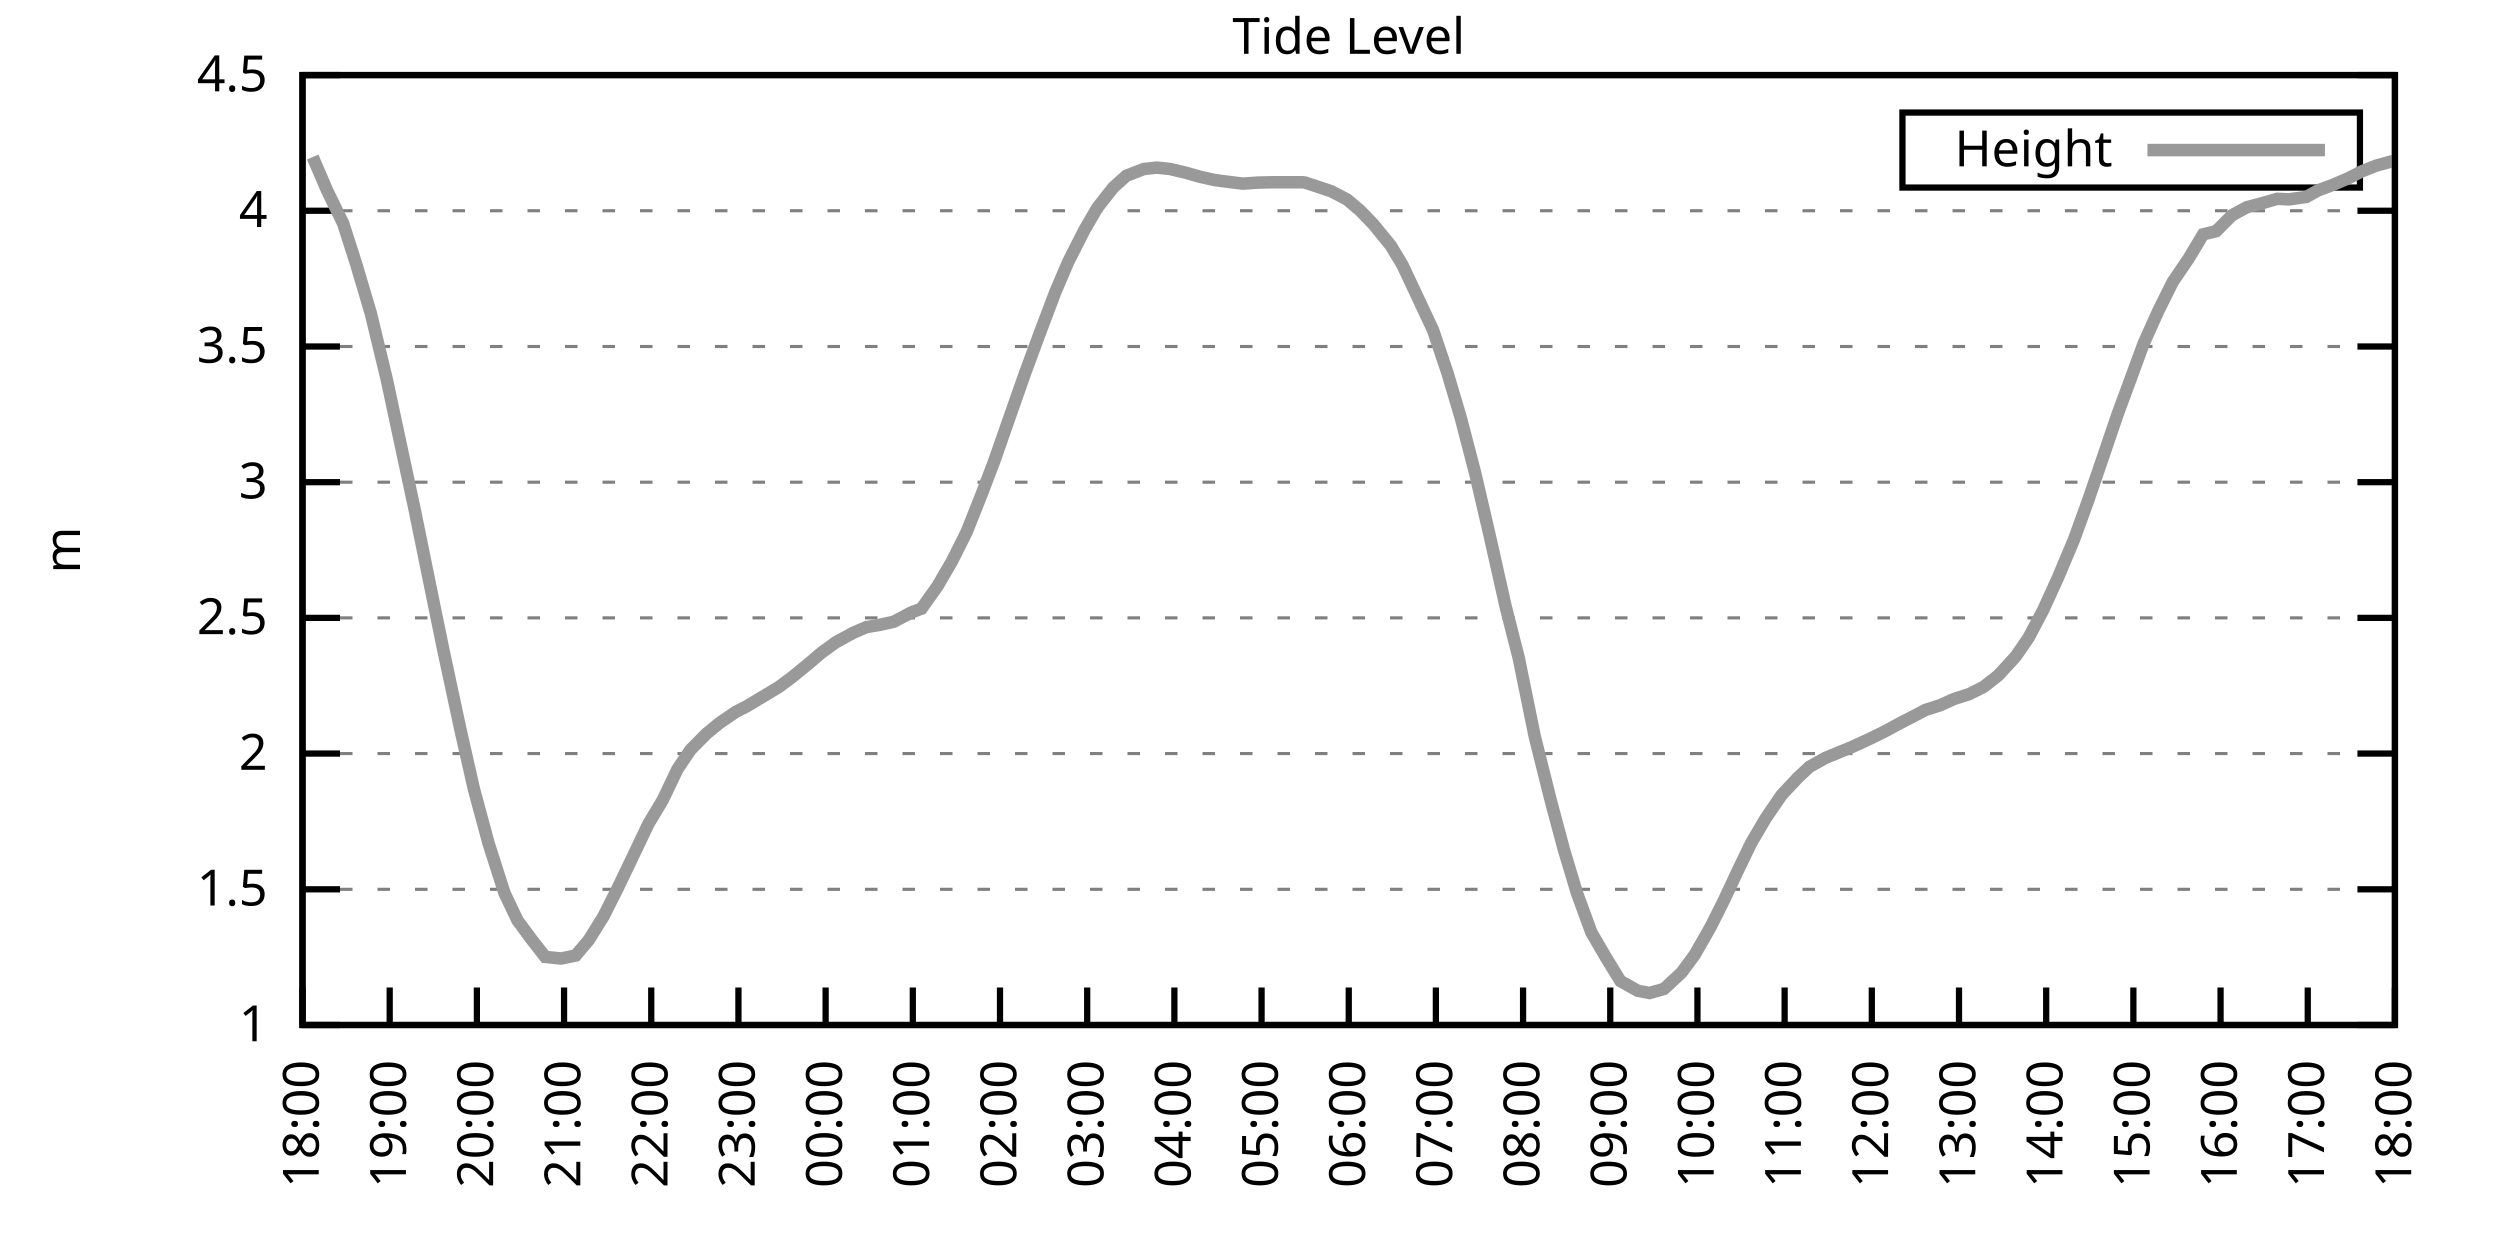
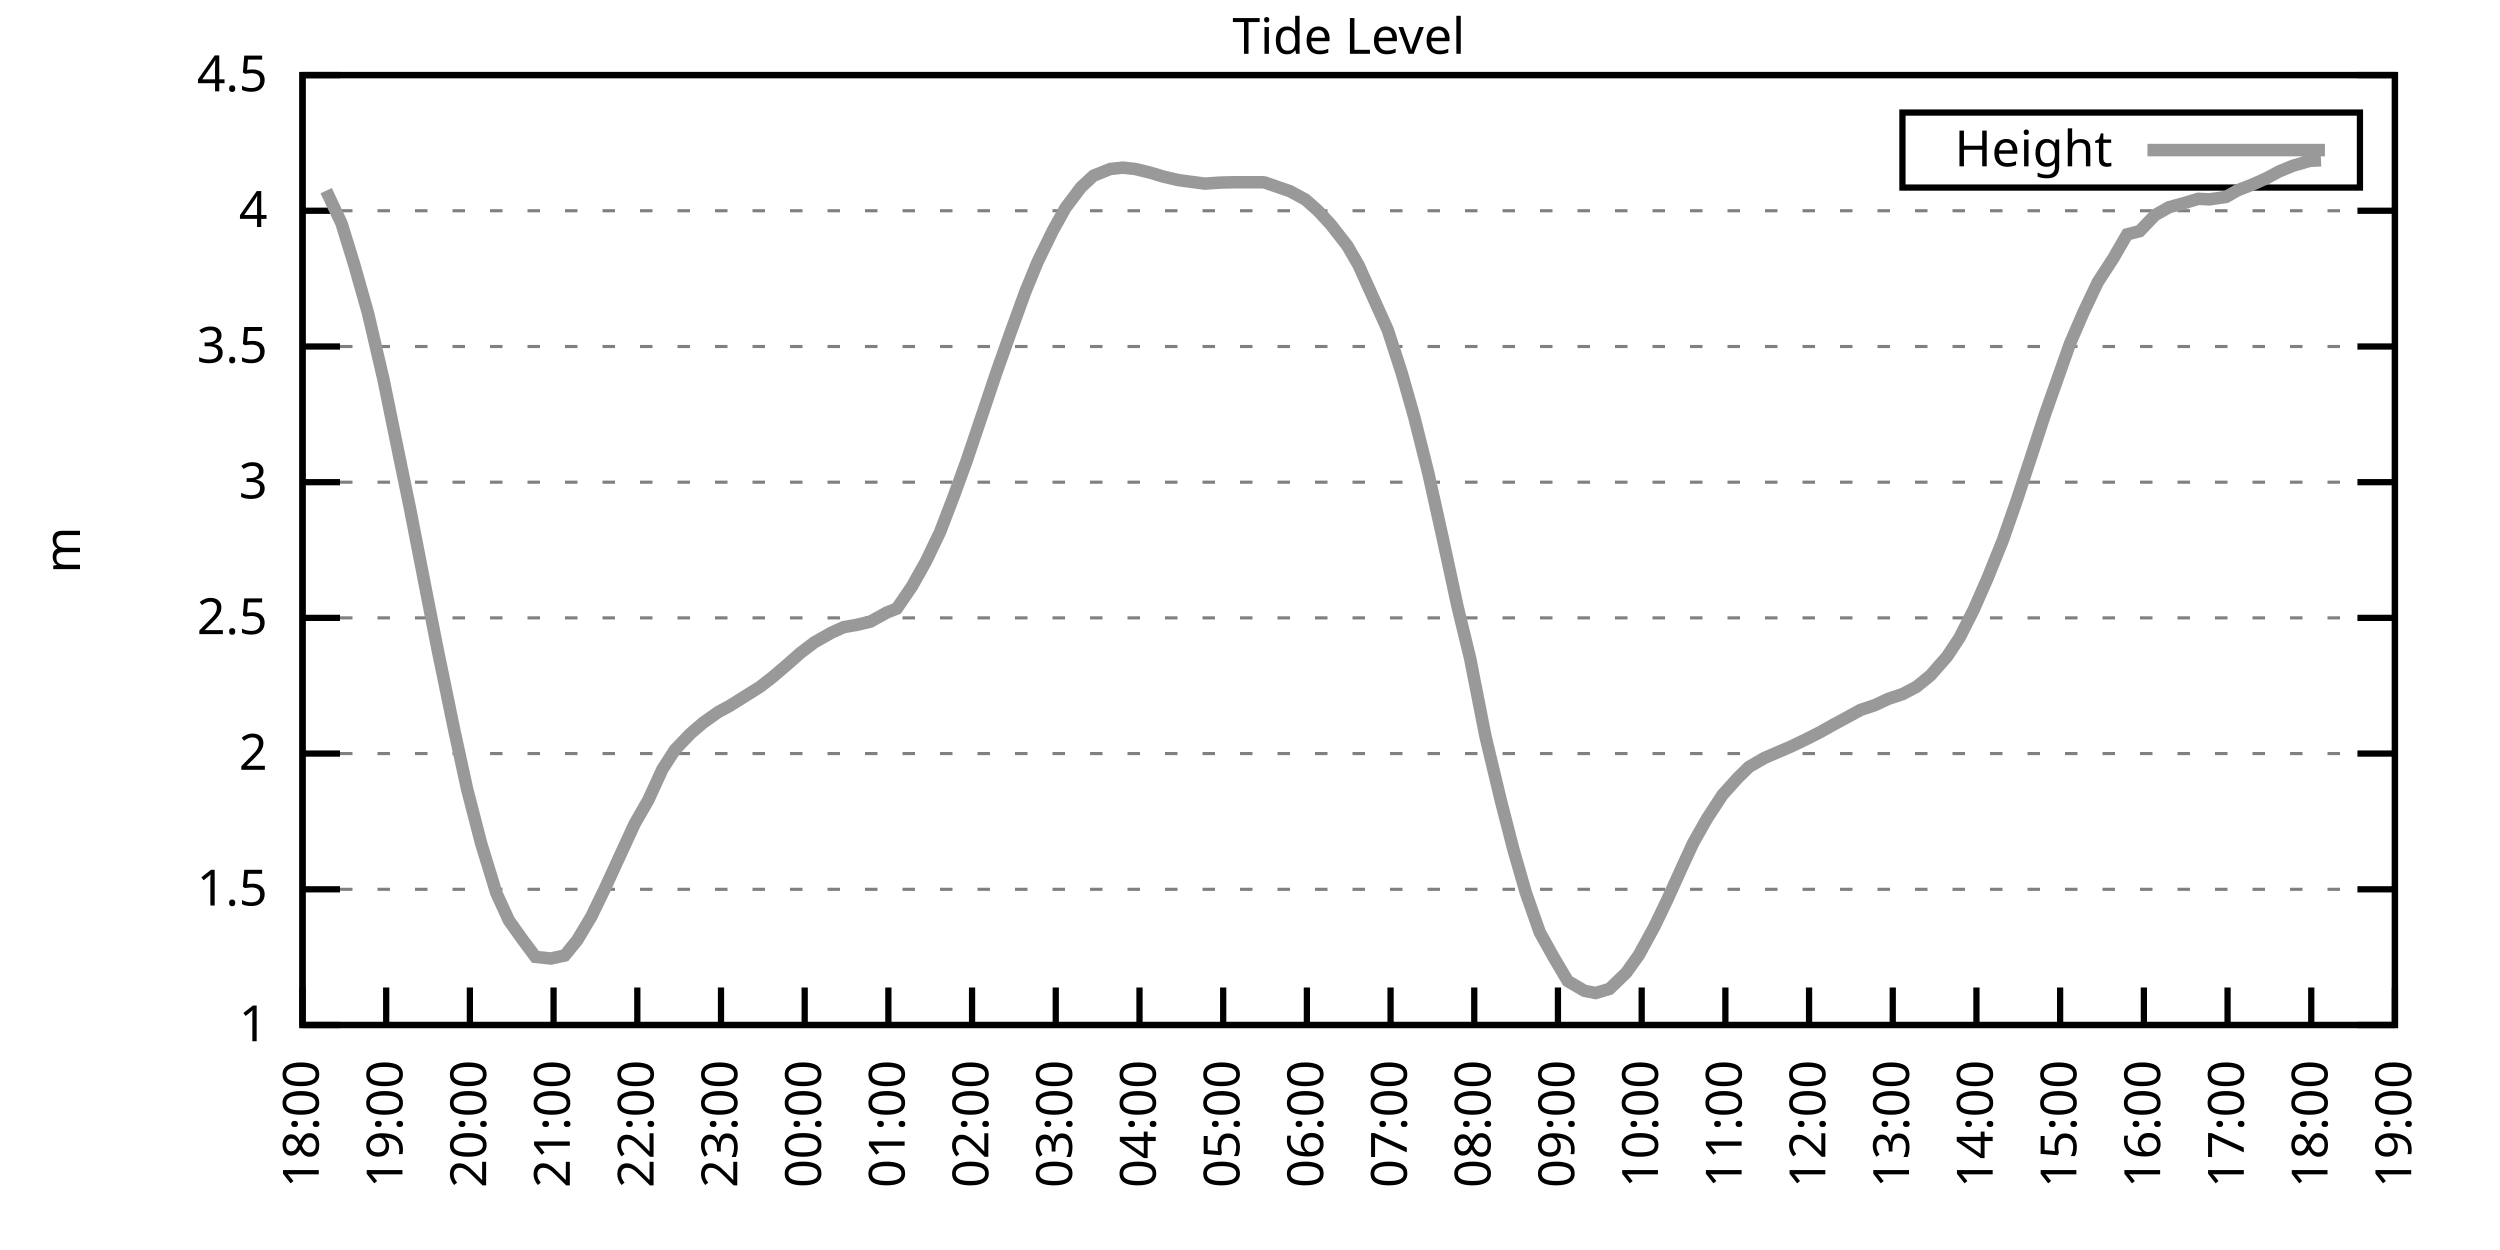
<svg xmlns="http://www.w3.org/2000/svg" xmlns:xlink="http://www.w3.org/1999/xlink" width="400" height="200" viewBox="0 0 400 200">
  <g id="gnuplot_canvas">
    <rect x="0" y="0" width="400" height="200" fill="none" />
    <defs>
      <circle id="gpDot" r="0.5" stroke-width="0.5" stroke="currentColor" />
      <path id="gpPt0" stroke-width="0.333" stroke="currentColor" d="M-1,0 h2 M0,-1 v2" />
      <path id="gpPt1" stroke-width="0.333" stroke="currentColor" d="M-1,-1 L1,1 M1,-1 L-1,1" />
      <path id="gpPt2" stroke-width="0.333" stroke="currentColor" d="M-1,0 L1,0 M0,-1 L0,1 M-1,-1 L1,1 M-1,1 L1,-1" />
      <rect id="gpPt3" stroke-width="0.333" stroke="currentColor" x="-1" y="-1" width="2" height="2" />
      <rect id="gpPt4" stroke-width="0.333" stroke="currentColor" fill="currentColor" x="-1" y="-1" width="2" height="2" />
      <circle id="gpPt5" stroke-width="0.333" stroke="currentColor" cx="0" cy="0" r="1" />
      <use xlink:href="#gpPt5" id="gpPt6" fill="currentColor" stroke="none" />
      <path id="gpPt7" stroke-width="0.333" stroke="currentColor" d="M0,-1.33 L-1.33,0.67 L1.33,0.67 z" />
      <use xlink:href="#gpPt7" id="gpPt8" fill="currentColor" stroke="none" />
      <use xlink:href="#gpPt7" id="gpPt9" stroke="currentColor" transform="rotate(180)" />
      <use xlink:href="#gpPt9" id="gpPt10" fill="currentColor" stroke="none" />
      <use xlink:href="#gpPt3" id="gpPt11" stroke="currentColor" transform="rotate(45)" />
      <use xlink:href="#gpPt11" id="gpPt12" fill="currentColor" stroke="none" />
      <path id="gpPt13" stroke-width="0.333" stroke="currentColor" d="M0,1.330 L1.265,0.411 L0.782,-1.067 L-0.782,-1.076 L-1.265,0.411 z" />
      <use xlink:href="#gpPt13" id="gpPt14" fill="currentColor" stroke="none" />
      <filter id="textbox" filterUnits="objectBoundingBox" x="0" y="0" height="1" width="1">
        <feFlood flood-color="white" flood-opacity="1" result="bgnd" />
        <feComposite in="SourceGraphic" in2="bgnd" operator="atop" />
      </filter>
      <filter id="greybox" filterUnits="objectBoundingBox" x="0" y="0" height="1" width="1">
        <feFlood flood-color="lightgrey" flood-opacity="1" result="grey" />
        <feComposite in="SourceGraphic" in2="grey" operator="atop" />
      </filter>
    </defs>
    <g fill="none" color="white" stroke="currentColor" stroke-width="1.00" stroke-linecap="butt" stroke-linejoin="miter">
</g>
    <g fill="none" color="black" stroke="currentColor" stroke-width="1.00" stroke-linecap="butt" stroke-linejoin="miter">
      <g stroke="none" shape-rendering="crispEdges">
        <polygon fill="rgb(255, 255, 255)" points="48.40,164.00 383.18,164.00 383.18,12.02 48.40,12.02 " />
      </g>
    </g>
    <g fill="none" color="black" stroke="currentColor" stroke-width="1.00" stroke-linecap="butt" stroke-linejoin="miter">
</g>
    <g fill="none" color="black" stroke="black" stroke-width="0.50" stroke-linecap="butt" stroke-linejoin="miter">
</g>
    <g fill="none" color="gray" stroke="currentColor" stroke-width="0.50" stroke-linecap="butt" stroke-linejoin="miter">
      <path stroke="gray" stroke-dasharray="2,4" class="gridline" d="M48.40,164.00 L383.19,164.00  " />
    </g>
    <g fill="none" color="gray" stroke="gray" stroke-width="1.00" stroke-linecap="butt" stroke-linejoin="miter">
</g>
    <g fill="none" color="black" stroke="currentColor" stroke-width="1.00" stroke-linecap="butt" stroke-linejoin="miter">
      <path stroke="black" d="M48.40,164.00 L54.40,164.00 M383.19,164.00 L377.19,164.00  " />
      <g transform="translate(42.80,166.60)" stroke="none" fill="black" font-family="Sans" font-size="8.00" text-anchor="end">
        <text>
          <tspan font-family="Sans"> 1</tspan>
        </text>
      </g>
    </g>
    <g fill="none" color="black" stroke="currentColor" stroke-width="1.00" stroke-linecap="butt" stroke-linejoin="miter">
</g>
    <g fill="none" color="black" stroke="black" stroke-width="0.50" stroke-linecap="butt" stroke-linejoin="miter">
</g>
    <g fill="none" color="gray" stroke="currentColor" stroke-width="0.50" stroke-linecap="butt" stroke-linejoin="miter">
      <path stroke="gray" stroke-dasharray="2,4" class="gridline" d="M48.40,142.29 L383.19,142.29  " />
    </g>
    <g fill="none" color="gray" stroke="gray" stroke-width="1.00" stroke-linecap="butt" stroke-linejoin="miter">
</g>
    <g fill="none" color="black" stroke="currentColor" stroke-width="1.00" stroke-linecap="butt" stroke-linejoin="miter">
      <path stroke="black" d="M48.40,142.29 L54.40,142.29 M383.19,142.29 L377.19,142.29  " />
      <g transform="translate(42.80,144.89)" stroke="none" fill="black" font-family="Sans" font-size="8.00" text-anchor="end">
        <text>
          <tspan font-family="Sans"> 1.5</tspan>
        </text>
      </g>
    </g>
    <g fill="none" color="black" stroke="currentColor" stroke-width="1.00" stroke-linecap="butt" stroke-linejoin="miter">
</g>
    <g fill="none" color="black" stroke="black" stroke-width="0.50" stroke-linecap="butt" stroke-linejoin="miter">
</g>
    <g fill="none" color="gray" stroke="currentColor" stroke-width="0.50" stroke-linecap="butt" stroke-linejoin="miter">
      <path stroke="gray" stroke-dasharray="2,4" class="gridline" d="M48.40,120.57 L383.19,120.57  " />
    </g>
    <g fill="none" color="gray" stroke="gray" stroke-width="1.00" stroke-linecap="butt" stroke-linejoin="miter">
</g>
    <g fill="none" color="black" stroke="currentColor" stroke-width="1.00" stroke-linecap="butt" stroke-linejoin="miter">
      <path stroke="black" d="M48.40,120.57 L54.40,120.57 M383.19,120.57 L377.19,120.57  " />
      <g transform="translate(42.80,123.17)" stroke="none" fill="black" font-family="Sans" font-size="8.00" text-anchor="end">
        <text>
          <tspan font-family="Sans"> 2</tspan>
        </text>
      </g>
    </g>
    <g fill="none" color="black" stroke="currentColor" stroke-width="1.00" stroke-linecap="butt" stroke-linejoin="miter">
</g>
    <g fill="none" color="black" stroke="black" stroke-width="0.50" stroke-linecap="butt" stroke-linejoin="miter">
</g>
    <g fill="none" color="gray" stroke="currentColor" stroke-width="0.50" stroke-linecap="butt" stroke-linejoin="miter">
      <path stroke="gray" stroke-dasharray="2,4" class="gridline" d="M48.40,98.86 L383.19,98.86  " />
    </g>
    <g fill="none" color="gray" stroke="gray" stroke-width="1.00" stroke-linecap="butt" stroke-linejoin="miter">
</g>
    <g fill="none" color="black" stroke="currentColor" stroke-width="1.00" stroke-linecap="butt" stroke-linejoin="miter">
      <path stroke="black" d="M48.40,98.86 L54.40,98.86 M383.19,98.86 L377.19,98.86  " />
      <g transform="translate(42.80,101.46)" stroke="none" fill="black" font-family="Sans" font-size="8.00" text-anchor="end">
        <text>
          <tspan font-family="Sans"> 2.5</tspan>
        </text>
      </g>
    </g>
    <g fill="none" color="black" stroke="currentColor" stroke-width="1.00" stroke-linecap="butt" stroke-linejoin="miter">
</g>
    <g fill="none" color="black" stroke="black" stroke-width="0.50" stroke-linecap="butt" stroke-linejoin="miter">
</g>
    <g fill="none" color="gray" stroke="currentColor" stroke-width="0.50" stroke-linecap="butt" stroke-linejoin="miter">
      <path stroke="gray" stroke-dasharray="2,4" class="gridline" d="M48.40,77.15 L383.19,77.15  " />
    </g>
    <g fill="none" color="gray" stroke="gray" stroke-width="1.00" stroke-linecap="butt" stroke-linejoin="miter">
</g>
    <g fill="none" color="black" stroke="currentColor" stroke-width="1.00" stroke-linecap="butt" stroke-linejoin="miter">
      <path stroke="black" d="M48.40,77.15 L54.40,77.15 M383.19,77.15 L377.19,77.15  " />
      <g transform="translate(42.80,79.75)" stroke="none" fill="black" font-family="Sans" font-size="8.00" text-anchor="end">
        <text>
          <tspan font-family="Sans"> 3</tspan>
        </text>
      </g>
    </g>
    <g fill="none" color="black" stroke="currentColor" stroke-width="1.00" stroke-linecap="butt" stroke-linejoin="miter">
</g>
    <g fill="none" color="black" stroke="black" stroke-width="0.50" stroke-linecap="butt" stroke-linejoin="miter">
</g>
    <g fill="none" color="gray" stroke="currentColor" stroke-width="0.50" stroke-linecap="butt" stroke-linejoin="miter">
      <path stroke="gray" stroke-dasharray="2,4" class="gridline" d="M48.40,55.44 L383.19,55.44  " />
    </g>
    <g fill="none" color="gray" stroke="gray" stroke-width="1.00" stroke-linecap="butt" stroke-linejoin="miter">
</g>
    <g fill="none" color="black" stroke="currentColor" stroke-width="1.00" stroke-linecap="butt" stroke-linejoin="miter">
      <path stroke="black" d="M48.40,55.44 L54.40,55.44 M383.19,55.44 L377.19,55.44  " />
      <g transform="translate(42.80,58.04)" stroke="none" fill="black" font-family="Sans" font-size="8.00" text-anchor="end">
        <text>
          <tspan font-family="Sans"> 3.5</tspan>
        </text>
      </g>
    </g>
    <g fill="none" color="black" stroke="currentColor" stroke-width="1.00" stroke-linecap="butt" stroke-linejoin="miter">
</g>
    <g fill="none" color="black" stroke="black" stroke-width="0.50" stroke-linecap="butt" stroke-linejoin="miter">
</g>
    <g fill="none" color="gray" stroke="currentColor" stroke-width="0.50" stroke-linecap="butt" stroke-linejoin="miter">
      <path stroke="gray" stroke-dasharray="2,4" class="gridline" d="M48.40,33.72 L383.19,33.72  " />
    </g>
    <g fill="none" color="gray" stroke="gray" stroke-width="1.00" stroke-linecap="butt" stroke-linejoin="miter">
</g>
    <g fill="none" color="black" stroke="currentColor" stroke-width="1.00" stroke-linecap="butt" stroke-linejoin="miter">
      <path stroke="black" d="M48.40,33.72 L54.40,33.72 M383.19,33.72 L377.19,33.72  " />
      <g transform="translate(42.80,36.32)" stroke="none" fill="black" font-family="Sans" font-size="8.00" text-anchor="end">
        <text>
          <tspan font-family="Sans"> 4</tspan>
        </text>
      </g>
    </g>
    <g fill="none" color="black" stroke="currentColor" stroke-width="1.00" stroke-linecap="butt" stroke-linejoin="miter">
</g>
    <g fill="none" color="black" stroke="black" stroke-width="0.50" stroke-linecap="butt" stroke-linejoin="miter">
</g>
    <g fill="none" color="gray" stroke="currentColor" stroke-width="0.50" stroke-linecap="butt" stroke-linejoin="miter">
      <path stroke="gray" stroke-dasharray="2,4" class="gridline" d="M48.40,12.01 L383.19,12.01  " />
    </g>
    <g fill="none" color="gray" stroke="gray" stroke-width="1.00" stroke-linecap="butt" stroke-linejoin="miter">
</g>
    <g fill="none" color="black" stroke="currentColor" stroke-width="1.00" stroke-linecap="butt" stroke-linejoin="miter">
      <path stroke="black" d="M48.40,12.01 L54.40,12.01 M383.19,12.01 L377.19,12.01  " />
      <g transform="translate(42.80,14.61)" stroke="none" fill="black" font-family="Sans" font-size="8.00" text-anchor="end">
        <text>
          <tspan font-family="Sans"> 4.5</tspan>
        </text>
      </g>
    </g>
    <g fill="none" color="black" stroke="currentColor" stroke-width="1.00" stroke-linecap="butt" stroke-linejoin="miter">
      <path stroke="black" d="M48.40,164.00 L48.40,158.00  " />
      <g transform="translate(51.00,169.60) rotate(270.00)" stroke="none" fill="black" font-family="Sans" font-size="8.00" text-anchor="end">
        <text>
          <tspan font-family="Sans">18:00</tspan>
        </text>
      </g>
    </g>
    <g fill="none" color="black" stroke="currentColor" stroke-width="1.00" stroke-linecap="butt" stroke-linejoin="miter">
-       <path stroke="black" d="M62.35,164.00 L62.35,158.00  " />
-       <g transform="translate(64.95,169.60) rotate(270.00)" stroke="none" fill="black" font-family="Sans" font-size="8.00" text-anchor="end">
+       <path stroke="black" d="M61.79,164.00 L61.79,158.00  " />
+       <g transform="translate(64.39,169.60) rotate(270.00)" stroke="none" fill="black" font-family="Sans" font-size="8.00" text-anchor="end">
        <text>
          <tspan font-family="Sans">19:00</tspan>
        </text>
      </g>
    </g>
    <g fill="none" color="black" stroke="currentColor" stroke-width="1.00" stroke-linecap="butt" stroke-linejoin="miter">
-       <path stroke="black" d="M76.30,164.00 L76.30,158.00  " />
-       <g transform="translate(78.90,169.60) rotate(270.00)" stroke="none" fill="black" font-family="Sans" font-size="8.00" text-anchor="end">
+       <path stroke="black" d="M75.18,164.00 L75.18,158.00  " />
+       <g transform="translate(77.78,169.60) rotate(270.00)" stroke="none" fill="black" font-family="Sans" font-size="8.00" text-anchor="end">
        <text>
          <tspan font-family="Sans">20:00</tspan>
        </text>
      </g>
    </g>
    <g fill="none" color="black" stroke="currentColor" stroke-width="1.00" stroke-linecap="butt" stroke-linejoin="miter">
-       <path stroke="black" d="M90.25,164.00 L90.25,158.00  " />
-       <g transform="translate(92.85,169.60) rotate(270.00)" stroke="none" fill="black" font-family="Sans" font-size="8.00" text-anchor="end">
+       <path stroke="black" d="M88.57,164.00 L88.57,158.00  " />
+       <g transform="translate(91.17,169.60) rotate(270.00)" stroke="none" fill="black" font-family="Sans" font-size="8.00" text-anchor="end">
        <text>
          <tspan font-family="Sans">21:00</tspan>
        </text>
      </g>
    </g>
    <g fill="none" color="black" stroke="currentColor" stroke-width="1.00" stroke-linecap="butt" stroke-linejoin="miter">
-       <path stroke="black" d="M104.20,164.00 L104.20,158.00  " />
-       <g transform="translate(106.80,169.60) rotate(270.00)" stroke="none" fill="black" font-family="Sans" font-size="8.00" text-anchor="end">
+       <path stroke="black" d="M101.97,164.00 L101.97,158.00  " />
+       <g transform="translate(104.57,169.60) rotate(270.00)" stroke="none" fill="black" font-family="Sans" font-size="8.00" text-anchor="end">
        <text>
          <tspan font-family="Sans">22:00</tspan>
        </text>
      </g>
    </g>
    <g fill="none" color="black" stroke="currentColor" stroke-width="1.00" stroke-linecap="butt" stroke-linejoin="miter">
-       <path stroke="black" d="M118.15,164.00 L118.15,158.00  " />
-       <g transform="translate(120.75,169.60) rotate(270.00)" stroke="none" fill="black" font-family="Sans" font-size="8.00" text-anchor="end">
+       <path stroke="black" d="M115.36,164.00 L115.36,158.00  " />
+       <g transform="translate(117.96,169.60) rotate(270.00)" stroke="none" fill="black" font-family="Sans" font-size="8.00" text-anchor="end">
        <text>
          <tspan font-family="Sans">23:00</tspan>
        </text>
      </g>
    </g>
    <g fill="none" color="black" stroke="currentColor" stroke-width="1.00" stroke-linecap="butt" stroke-linejoin="miter">
-       <path stroke="black" d="M132.10,164.00 L132.10,158.00  " />
-       <g transform="translate(134.70,169.60) rotate(270.00)" stroke="none" fill="black" font-family="Sans" font-size="8.00" text-anchor="end">
+       <path stroke="black" d="M128.75,164.00 L128.75,158.00  " />
+       <g transform="translate(131.35,169.60) rotate(270.00)" stroke="none" fill="black" font-family="Sans" font-size="8.00" text-anchor="end">
        <text>
          <tspan font-family="Sans">00:00</tspan>
        </text>
      </g>
    </g>
    <g fill="none" color="black" stroke="currentColor" stroke-width="1.00" stroke-linecap="butt" stroke-linejoin="miter">
-       <path stroke="black" d="M146.05,164.00 L146.05,158.00  " />
-       <g transform="translate(148.65,169.60) rotate(270.00)" stroke="none" fill="black" font-family="Sans" font-size="8.00" text-anchor="end">
+       <path stroke="black" d="M142.14,164.00 L142.14,158.00  " />
+       <g transform="translate(144.74,169.60) rotate(270.00)" stroke="none" fill="black" font-family="Sans" font-size="8.00" text-anchor="end">
        <text>
          <tspan font-family="Sans">01:00</tspan>
        </text>
      </g>
    </g>
    <g fill="none" color="black" stroke="currentColor" stroke-width="1.00" stroke-linecap="butt" stroke-linejoin="miter">
-       <path stroke="black" d="M160.00,164.00 L160.00,158.00  " />
-       <g transform="translate(162.60,169.60) rotate(270.00)" stroke="none" fill="black" font-family="Sans" font-size="8.00" text-anchor="end">
+       <path stroke="black" d="M155.53,164.00 L155.53,158.00  " />
+       <g transform="translate(158.13,169.60) rotate(270.00)" stroke="none" fill="black" font-family="Sans" font-size="8.00" text-anchor="end">
        <text>
          <tspan font-family="Sans">02:00</tspan>
        </text>
      </g>
    </g>
    <g fill="none" color="black" stroke="currentColor" stroke-width="1.00" stroke-linecap="butt" stroke-linejoin="miter">
-       <path stroke="black" d="M173.95,164.00 L173.95,158.00  " />
-       <g transform="translate(176.55,169.60) rotate(270.00)" stroke="none" fill="black" font-family="Sans" font-size="8.00" text-anchor="end">
+       <path stroke="black" d="M168.92,164.00 L168.92,158.00  " />
+       <g transform="translate(171.52,169.60) rotate(270.00)" stroke="none" fill="black" font-family="Sans" font-size="8.00" text-anchor="end">
        <text>
          <tspan font-family="Sans">03:00</tspan>
        </text>
      </g>
    </g>
    <g fill="none" color="black" stroke="currentColor" stroke-width="1.00" stroke-linecap="butt" stroke-linejoin="miter">
-       <path stroke="black" d="M187.90,164.00 L187.90,158.00  " />
-       <g transform="translate(190.50,169.60) rotate(270.00)" stroke="none" fill="black" font-family="Sans" font-size="8.00" text-anchor="end">
+       <path stroke="black" d="M182.32,164.00 L182.32,158.00  " />
+       <g transform="translate(184.92,169.60) rotate(270.00)" stroke="none" fill="black" font-family="Sans" font-size="8.00" text-anchor="end">
        <text>
          <tspan font-family="Sans">04:00</tspan>
        </text>
      </g>
    </g>
    <g fill="none" color="black" stroke="currentColor" stroke-width="1.00" stroke-linecap="butt" stroke-linejoin="miter">
-       <path stroke="black" d="M201.85,164.00 L201.85,158.00  " />
-       <g transform="translate(204.45,169.60) rotate(270.00)" stroke="none" fill="black" font-family="Sans" font-size="8.00" text-anchor="end">
+       <path stroke="black" d="M195.71,164.00 L195.71,158.00  " />
+       <g transform="translate(198.31,169.60) rotate(270.00)" stroke="none" fill="black" font-family="Sans" font-size="8.00" text-anchor="end">
        <text>
          <tspan font-family="Sans">05:00</tspan>
        </text>
      </g>
    </g>
    <g fill="none" color="black" stroke="currentColor" stroke-width="1.00" stroke-linecap="butt" stroke-linejoin="miter">
-       <path stroke="black" d="M215.80,164.00 L215.80,158.00  " />
-       <g transform="translate(218.40,169.60) rotate(270.00)" stroke="none" fill="black" font-family="Sans" font-size="8.00" text-anchor="end">
+       <path stroke="black" d="M209.10,164.00 L209.10,158.00  " />
+       <g transform="translate(211.70,169.60) rotate(270.00)" stroke="none" fill="black" font-family="Sans" font-size="8.00" text-anchor="end">
        <text>
          <tspan font-family="Sans">06:00</tspan>
        </text>
      </g>
    </g>
    <g fill="none" color="black" stroke="currentColor" stroke-width="1.00" stroke-linecap="butt" stroke-linejoin="miter">
-       <path stroke="black" d="M229.74,164.00 L229.74,158.00  " />
-       <g transform="translate(232.34,169.60) rotate(270.00)" stroke="none" fill="black" font-family="Sans" font-size="8.00" text-anchor="end">
+       <path stroke="black" d="M222.49,164.00 L222.49,158.00  " />
+       <g transform="translate(225.09,169.60) rotate(270.00)" stroke="none" fill="black" font-family="Sans" font-size="8.00" text-anchor="end">
        <text>
          <tspan font-family="Sans">07:00</tspan>
        </text>
      </g>
    </g>
    <g fill="none" color="black" stroke="currentColor" stroke-width="1.00" stroke-linecap="butt" stroke-linejoin="miter">
-       <path stroke="black" d="M243.69,164.00 L243.69,158.00  " />
-       <g transform="translate(246.29,169.60) rotate(270.00)" stroke="none" fill="black" font-family="Sans" font-size="8.00" text-anchor="end">
+       <path stroke="black" d="M235.88,164.00 L235.88,158.00  " />
+       <g transform="translate(238.48,169.60) rotate(270.00)" stroke="none" fill="black" font-family="Sans" font-size="8.00" text-anchor="end">
        <text>
          <tspan font-family="Sans">08:00</tspan>
        </text>
      </g>
    </g>
    <g fill="none" color="black" stroke="currentColor" stroke-width="1.00" stroke-linecap="butt" stroke-linejoin="miter">
-       <path stroke="black" d="M257.64,164.00 L257.64,158.00  " />
-       <g transform="translate(260.24,169.60) rotate(270.00)" stroke="none" fill="black" font-family="Sans" font-size="8.00" text-anchor="end">
+       <path stroke="black" d="M249.27,164.00 L249.27,158.00  " />
+       <g transform="translate(251.87,169.60) rotate(270.00)" stroke="none" fill="black" font-family="Sans" font-size="8.00" text-anchor="end">
        <text>
          <tspan font-family="Sans">09:00</tspan>
        </text>
      </g>
    </g>
    <g fill="none" color="black" stroke="currentColor" stroke-width="1.00" stroke-linecap="butt" stroke-linejoin="miter">
-       <path stroke="black" d="M271.59,164.00 L271.59,158.00  " />
-       <g transform="translate(274.19,169.60) rotate(270.00)" stroke="none" fill="black" font-family="Sans" font-size="8.00" text-anchor="end">
+       <path stroke="black" d="M262.67,164.00 L262.67,158.00  " />
+       <g transform="translate(265.27,169.60) rotate(270.00)" stroke="none" fill="black" font-family="Sans" font-size="8.00" text-anchor="end">
        <text>
          <tspan font-family="Sans">10:00</tspan>
        </text>
      </g>
    </g>
    <g fill="none" color="black" stroke="currentColor" stroke-width="1.00" stroke-linecap="butt" stroke-linejoin="miter">
-       <path stroke="black" d="M285.54,164.00 L285.54,158.00  " />
-       <g transform="translate(288.14,169.60) rotate(270.00)" stroke="none" fill="black" font-family="Sans" font-size="8.00" text-anchor="end">
+       <path stroke="black" d="M276.06,164.00 L276.06,158.00  " />
+       <g transform="translate(278.66,169.60) rotate(270.00)" stroke="none" fill="black" font-family="Sans" font-size="8.00" text-anchor="end">
        <text>
          <tspan font-family="Sans">11:00</tspan>
        </text>
      </g>
    </g>
    <g fill="none" color="black" stroke="currentColor" stroke-width="1.00" stroke-linecap="butt" stroke-linejoin="miter">
-       <path stroke="black" d="M299.49,164.00 L299.49,158.00  " />
-       <g transform="translate(302.09,169.60) rotate(270.00)" stroke="none" fill="black" font-family="Sans" font-size="8.00" text-anchor="end">
+       <path stroke="black" d="M289.45,164.00 L289.45,158.00  " />
+       <g transform="translate(292.05,169.60) rotate(270.00)" stroke="none" fill="black" font-family="Sans" font-size="8.00" text-anchor="end">
        <text>
          <tspan font-family="Sans">12:00</tspan>
        </text>
      </g>
    </g>
    <g fill="none" color="black" stroke="currentColor" stroke-width="1.00" stroke-linecap="butt" stroke-linejoin="miter">
-       <path stroke="black" d="M313.44,164.00 L313.44,158.00  " />
-       <g transform="translate(316.04,169.60) rotate(270.00)" stroke="none" fill="black" font-family="Sans" font-size="8.00" text-anchor="end">
+       <path stroke="black" d="M302.84,164.00 L302.84,158.00  " />
+       <g transform="translate(305.44,169.60) rotate(270.00)" stroke="none" fill="black" font-family="Sans" font-size="8.00" text-anchor="end">
        <text>
          <tspan font-family="Sans">13:00</tspan>
        </text>
      </g>
    </g>
    <g fill="none" color="black" stroke="currentColor" stroke-width="1.00" stroke-linecap="butt" stroke-linejoin="miter">
-       <path stroke="black" d="M327.39,164.00 L327.39,158.00  " />
-       <g transform="translate(329.99,169.60) rotate(270.00)" stroke="none" fill="black" font-family="Sans" font-size="8.00" text-anchor="end">
+       <path stroke="black" d="M316.23,164.00 L316.23,158.00  " />
+       <g transform="translate(318.83,169.60) rotate(270.00)" stroke="none" fill="black" font-family="Sans" font-size="8.00" text-anchor="end">
        <text>
          <tspan font-family="Sans">14:00</tspan>
        </text>
      </g>
    </g>
    <g fill="none" color="black" stroke="currentColor" stroke-width="1.00" stroke-linecap="butt" stroke-linejoin="miter">
-       <path stroke="black" d="M341.34,164.00 L341.34,158.00  " />
-       <g transform="translate(343.94,169.60) rotate(270.00)" stroke="none" fill="black" font-family="Sans" font-size="8.00" text-anchor="end">
+       <path stroke="black" d="M329.62,164.00 L329.62,158.00  " />
+       <g transform="translate(332.22,169.60) rotate(270.00)" stroke="none" fill="black" font-family="Sans" font-size="8.00" text-anchor="end">
        <text>
          <tspan font-family="Sans">15:00</tspan>
        </text>
      </g>
    </g>
    <g fill="none" color="black" stroke="currentColor" stroke-width="1.00" stroke-linecap="butt" stroke-linejoin="miter">
-       <path stroke="black" d="M355.29,164.00 L355.29,158.00  " />
-       <g transform="translate(357.89,169.60) rotate(270.00)" stroke="none" fill="black" font-family="Sans" font-size="8.00" text-anchor="end">
+       <path stroke="black" d="M343.02,164.00 L343.02,158.00  " />
+       <g transform="translate(345.62,169.60) rotate(270.00)" stroke="none" fill="black" font-family="Sans" font-size="8.00" text-anchor="end">
        <text>
          <tspan font-family="Sans">16:00</tspan>
        </text>
      </g>
    </g>
    <g fill="none" color="black" stroke="currentColor" stroke-width="1.00" stroke-linecap="butt" stroke-linejoin="miter">
-       <path stroke="black" d="M369.24,164.00 L369.24,158.00  " />
-       <g transform="translate(371.84,169.60) rotate(270.00)" stroke="none" fill="black" font-family="Sans" font-size="8.00" text-anchor="end">
+       <path stroke="black" d="M356.41,164.00 L356.41,158.00  " />
+       <g transform="translate(359.01,169.60) rotate(270.00)" stroke="none" fill="black" font-family="Sans" font-size="8.00" text-anchor="end">
        <text>
          <tspan font-family="Sans">17:00</tspan>
+         </text>
+       </g>
+     </g>
+     <g fill="none" color="black" stroke="currentColor" stroke-width="1.00" stroke-linecap="butt" stroke-linejoin="miter">
+       <path stroke="black" d="M369.80,164.00 L369.80,158.00  " />
+       <g transform="translate(372.40,169.60) rotate(270.00)" stroke="none" fill="black" font-family="Sans" font-size="8.00" text-anchor="end">
+         <text>
+           <tspan font-family="Sans">18:00</tspan>
        </text>
      </g>
    </g>
    <g fill="none" color="black" stroke="currentColor" stroke-width="1.00" stroke-linecap="butt" stroke-linejoin="miter">
      <path stroke="black" d="M383.19,164.00 L383.19,158.00  " />
      <g transform="translate(385.79,169.60) rotate(270.00)" stroke="none" fill="black" font-family="Sans" font-size="8.00" text-anchor="end">
        <text>
-           <tspan font-family="Sans">18:00</tspan>
+           <tspan font-family="Sans">19:00</tspan>
        </text>
      </g>
    </g>
    <g fill="none" color="black" stroke="currentColor" stroke-width="1.00" stroke-linecap="butt" stroke-linejoin="miter">
</g>
    <g fill="none" color="black" stroke="currentColor" stroke-width="1.00" stroke-linecap="butt" stroke-linejoin="miter">
      <path stroke="black" d="M48.40,12.01 L48.40,164.00 L383.19,164.00 L383.19,12.01 L48.40,12.01 Z  " />
    </g>
    <g fill="none" color="black" stroke="currentColor" stroke-width="1.00" stroke-linecap="butt" stroke-linejoin="miter">
</g>
    <g fill="none" color="black" stroke="currentColor" stroke-width="1.00" stroke-linecap="butt" stroke-linejoin="miter">
      <path stroke="black" d="M304.39,30.01 L304.39,18.01 L377.59,18.01 L377.59,30.01 L304.39,30.01 Z  " />
    </g>
    <g id="Tide_level_plot_1">
      <g fill="none" color="white" stroke="black" stroke-width="2.00" stroke-linecap="butt" stroke-linejoin="miter">
</g>
      <g fill="none" color="black" stroke="currentColor" stroke-width="2.00" stroke-linecap="butt" stroke-linejoin="miter">
        <g transform="translate(337.99,26.61)" stroke="none" fill="black" font-family="Sans" font-size="8.00" text-anchor="end">
          <text>
            <tspan font-family="Sans">Height</tspan>
          </text>
        </g>
      </g>
      <g fill="none" color="black" stroke="currentColor" stroke-width="2.00" stroke-linecap="butt" stroke-linejoin="miter">
-         <path stroke="rgb(153, 153, 153)" d="M343.59,24.01 L371.99,24.01 M50.03,25.12 L52.35,30.51 L54.91,35.76 L57.00,42.28 L59.33,50.14 L61.88,60.69   L64.21,71.59 L66.30,81.32 L69.09,95.00 L70.95,104.07 L73.74,117.06 L75.83,126.26 L78.16,134.90 L80.72,142.90   L82.81,147.28 L85.13,150.41 L87.23,153.10 L89.78,153.36 L92.11,152.88 L94.20,150.41 L96.53,146.67 L98.85,142.07   L101.18,137.21 L103.73,131.86 L106.06,127.96 L108.38,123.09 L110.48,119.97 L113.03,117.40 L115.13,115.67 L117.68,113.93   L119.54,112.97 L122.57,111.15 L124.66,109.89 L126.75,108.33 L129.31,106.24 L131.40,104.46 L133.72,102.77 L136.51,101.25   L138.61,100.34 L140.70,99.99 L143.02,99.47 L145.81,97.99 L147.44,97.38 L150.00,93.78 L152.32,89.79 L154.65,85.14   L156.97,79.32 L159.07,73.80 L161.62,66.51 L163.95,59.87 L166.27,53.57 L168.83,46.79 L170.92,41.89 L173.48,36.85   L175.57,33.25 L178.13,29.99 L180.22,28.12 L183.01,27.04 L185.11,26.82 L187.20,27.04 L189.76,27.64 L191.85,28.25   L194.41,28.82 L196.73,29.12 L198.82,29.38 L201.38,29.21 L203.71,29.16 L205.80,29.16 L208.36,29.16 L208.82,29.21   L213.01,30.60 L215.56,31.94 L217.65,33.72 L219.75,35.89 L222.54,39.32 L224.40,42.41 L229.28,52.79 L231.60,59.69   L233.70,66.77 L236.02,75.67 L238.35,85.70 L240.90,97.04 L243.00,105.29 L245.55,117.80 L248.11,128.04 L250.20,135.86   L252.30,142.85 L254.62,149.19 L256.95,153.19 L259.27,156.97 L262.06,158.53 L263.92,158.88 L266.25,158.22 L269.04,155.62   L271.13,152.80 L273.69,148.32 L275.78,144.15 L278.10,139.20 L280.20,134.86 L282.52,130.91 L285.08,127.17 L287.64,124.44   L289.50,122.70 L292.05,121.27 L294.38,120.31 L296.47,119.45 L299.03,118.27 L301.35,117.14 L303.68,115.88 L305.77,114.80   L308.09,113.58 L310.42,112.84 L312.74,111.80 L315.07,111.06 L317.39,109.89 L319.72,108.07 L322.51,105.03 L324.60,101.99   L326.93,97.56 L329.25,92.48 L331.81,86.40 L334.13,80.01 L336.46,73.20 L338.78,66.38 L340.64,61.34 L342.97,55.00   L345.29,49.83 L347.62,45.14 L350.18,41.37 L352.50,37.50 L354.59,36.98 L357.15,34.42 L359.48,33.16 L361.80,32.55   L364.36,31.81 L366.22,31.90 L369.01,31.51 L370.87,30.47 L373.43,29.51 L375.75,28.51 L377.84,27.43 L380.17,26.51   L382.96,25.73  " />
+         <path stroke="rgb(153, 153, 153)" d="M343.59,24.01 L371.99,24.01 M52.19,30.51 L54.65,35.76 L56.66,42.28 L58.89,50.14 L61.35,60.69 L63.58,71.59   L65.59,81.32 L68.26,95.00 L70.05,104.07 L72.73,117.06 L74.74,126.26 L76.97,134.90 L79.42,142.90 L81.43,147.28   L83.66,150.41 L85.67,153.10 L88.13,153.36 L90.36,152.88 L92.37,150.41 L94.60,146.67 L96.83,142.07 L99.06,137.21   L101.52,131.86 L103.75,127.96 L105.98,123.09 L107.99,119.97 L110.45,117.40 L112.46,115.67 L114.91,113.93 L116.70,112.97   L119.60,111.15 L121.61,109.89 L123.62,108.33 L126.07,106.24 L128.08,104.46 L130.31,102.77 L132.99,101.25 L135.00,100.34   L137.01,99.99 L139.24,99.47 L141.92,97.99 L143.48,97.38 L145.94,93.78 L148.17,89.79 L150.40,85.14 L152.63,79.32   L154.64,73.80 L157.10,66.51 L159.33,59.87 L161.56,53.57 L164.01,46.79 L166.02,41.89 L168.48,36.85 L170.49,33.25   L172.94,29.99 L174.95,28.12 L177.63,27.04 L179.64,26.82 L181.65,27.04 L184.10,27.64 L186.11,28.25 L188.57,28.82   L190.80,29.12 L192.81,29.38 L195.26,29.21 L197.49,29.16 L199.50,29.16 L201.96,29.16 L202.40,29.21 L206.42,30.60   L208.88,31.94 L210.88,33.72 L212.89,35.89 L215.57,39.32 L217.36,42.41 L222.04,52.79 L224.28,59.69 L226.29,66.77   L228.52,75.67 L230.75,85.70 L233.20,97.04 L235.21,105.29 L237.67,117.80 L240.12,128.04 L242.13,135.86 L244.14,142.85   L246.37,149.19 L248.60,153.19 L250.84,156.97 L253.51,158.53 L255.30,158.88 L257.53,158.22 L260.21,155.62 L262.22,152.80   L264.67,148.32 L266.68,144.15 L268.92,139.20 L270.92,134.86 L273.16,130.91 L275.61,127.17 L278.07,124.44 L279.85,122.70   L282.31,121.27 L284.54,120.31 L286.55,119.45 L289.00,118.27 L291.23,117.14 L293.47,115.88 L295.48,114.80 L297.71,113.58   L299.94,112.84 L302.17,111.80 L304.40,111.06 L306.63,109.89 L308.87,108.07 L311.54,105.03 L313.55,101.99 L315.79,97.56   L318.02,92.48 L320.47,86.40 L322.70,80.01 L324.94,73.20 L327.17,66.38 L328.95,61.34 L331.19,55.00 L333.42,49.83   L335.65,45.14 L338.10,41.37 L340.34,37.50 L342.35,36.98 L344.80,34.42 L347.03,33.16 L349.26,32.55 L351.72,31.81   L353.51,31.90 L356.18,31.51 L357.97,30.47 L360.42,29.51 L362.66,28.51 L364.66,27.43 L366.90,26.51 L369.58,25.73   L371.36,25.65  " />
      </g>
    </g>
    <g fill="none" color="black" stroke="currentColor" stroke-width="2.00" stroke-linecap="butt" stroke-linejoin="miter">
</g>
    <g fill="none" color="black" stroke="black" stroke-width="1.00" stroke-linecap="butt" stroke-linejoin="miter">
</g>
    <g fill="none" color="black" stroke="currentColor" stroke-width="1.00" stroke-linecap="butt" stroke-linejoin="miter">
      <path stroke="black" d="M48.40,12.01 L48.40,164.00 L383.19,164.00 L383.19,12.01 L48.40,12.01 Z  " />
      <g transform="translate(12.80,88.01) rotate(270.00)" stroke="none" fill="black" font-family="Sans" font-size="8.00" text-anchor="middle">
        <text>
          <tspan font-family="Sans">m</tspan>
        </text>
      </g>
    </g>
    <g fill="none" color="black" stroke="currentColor" stroke-width="1.00" stroke-linecap="butt" stroke-linejoin="miter">
</g>
    <g fill="none" color="black" stroke="currentColor" stroke-width="1.00" stroke-linecap="butt" stroke-linejoin="miter">
      <g transform="translate(215.79,8.61)" stroke="none" fill="black" font-family="Sans" font-size="8.00" text-anchor="middle">
        <text>
          <tspan font-family="Sans">Tide Level</tspan>
        </text>
      </g>
    </g>
    <g fill="none" color="black" stroke="currentColor" stroke-width="1.00" stroke-linecap="butt" stroke-linejoin="miter">
</g>
  </g>
</svg>
